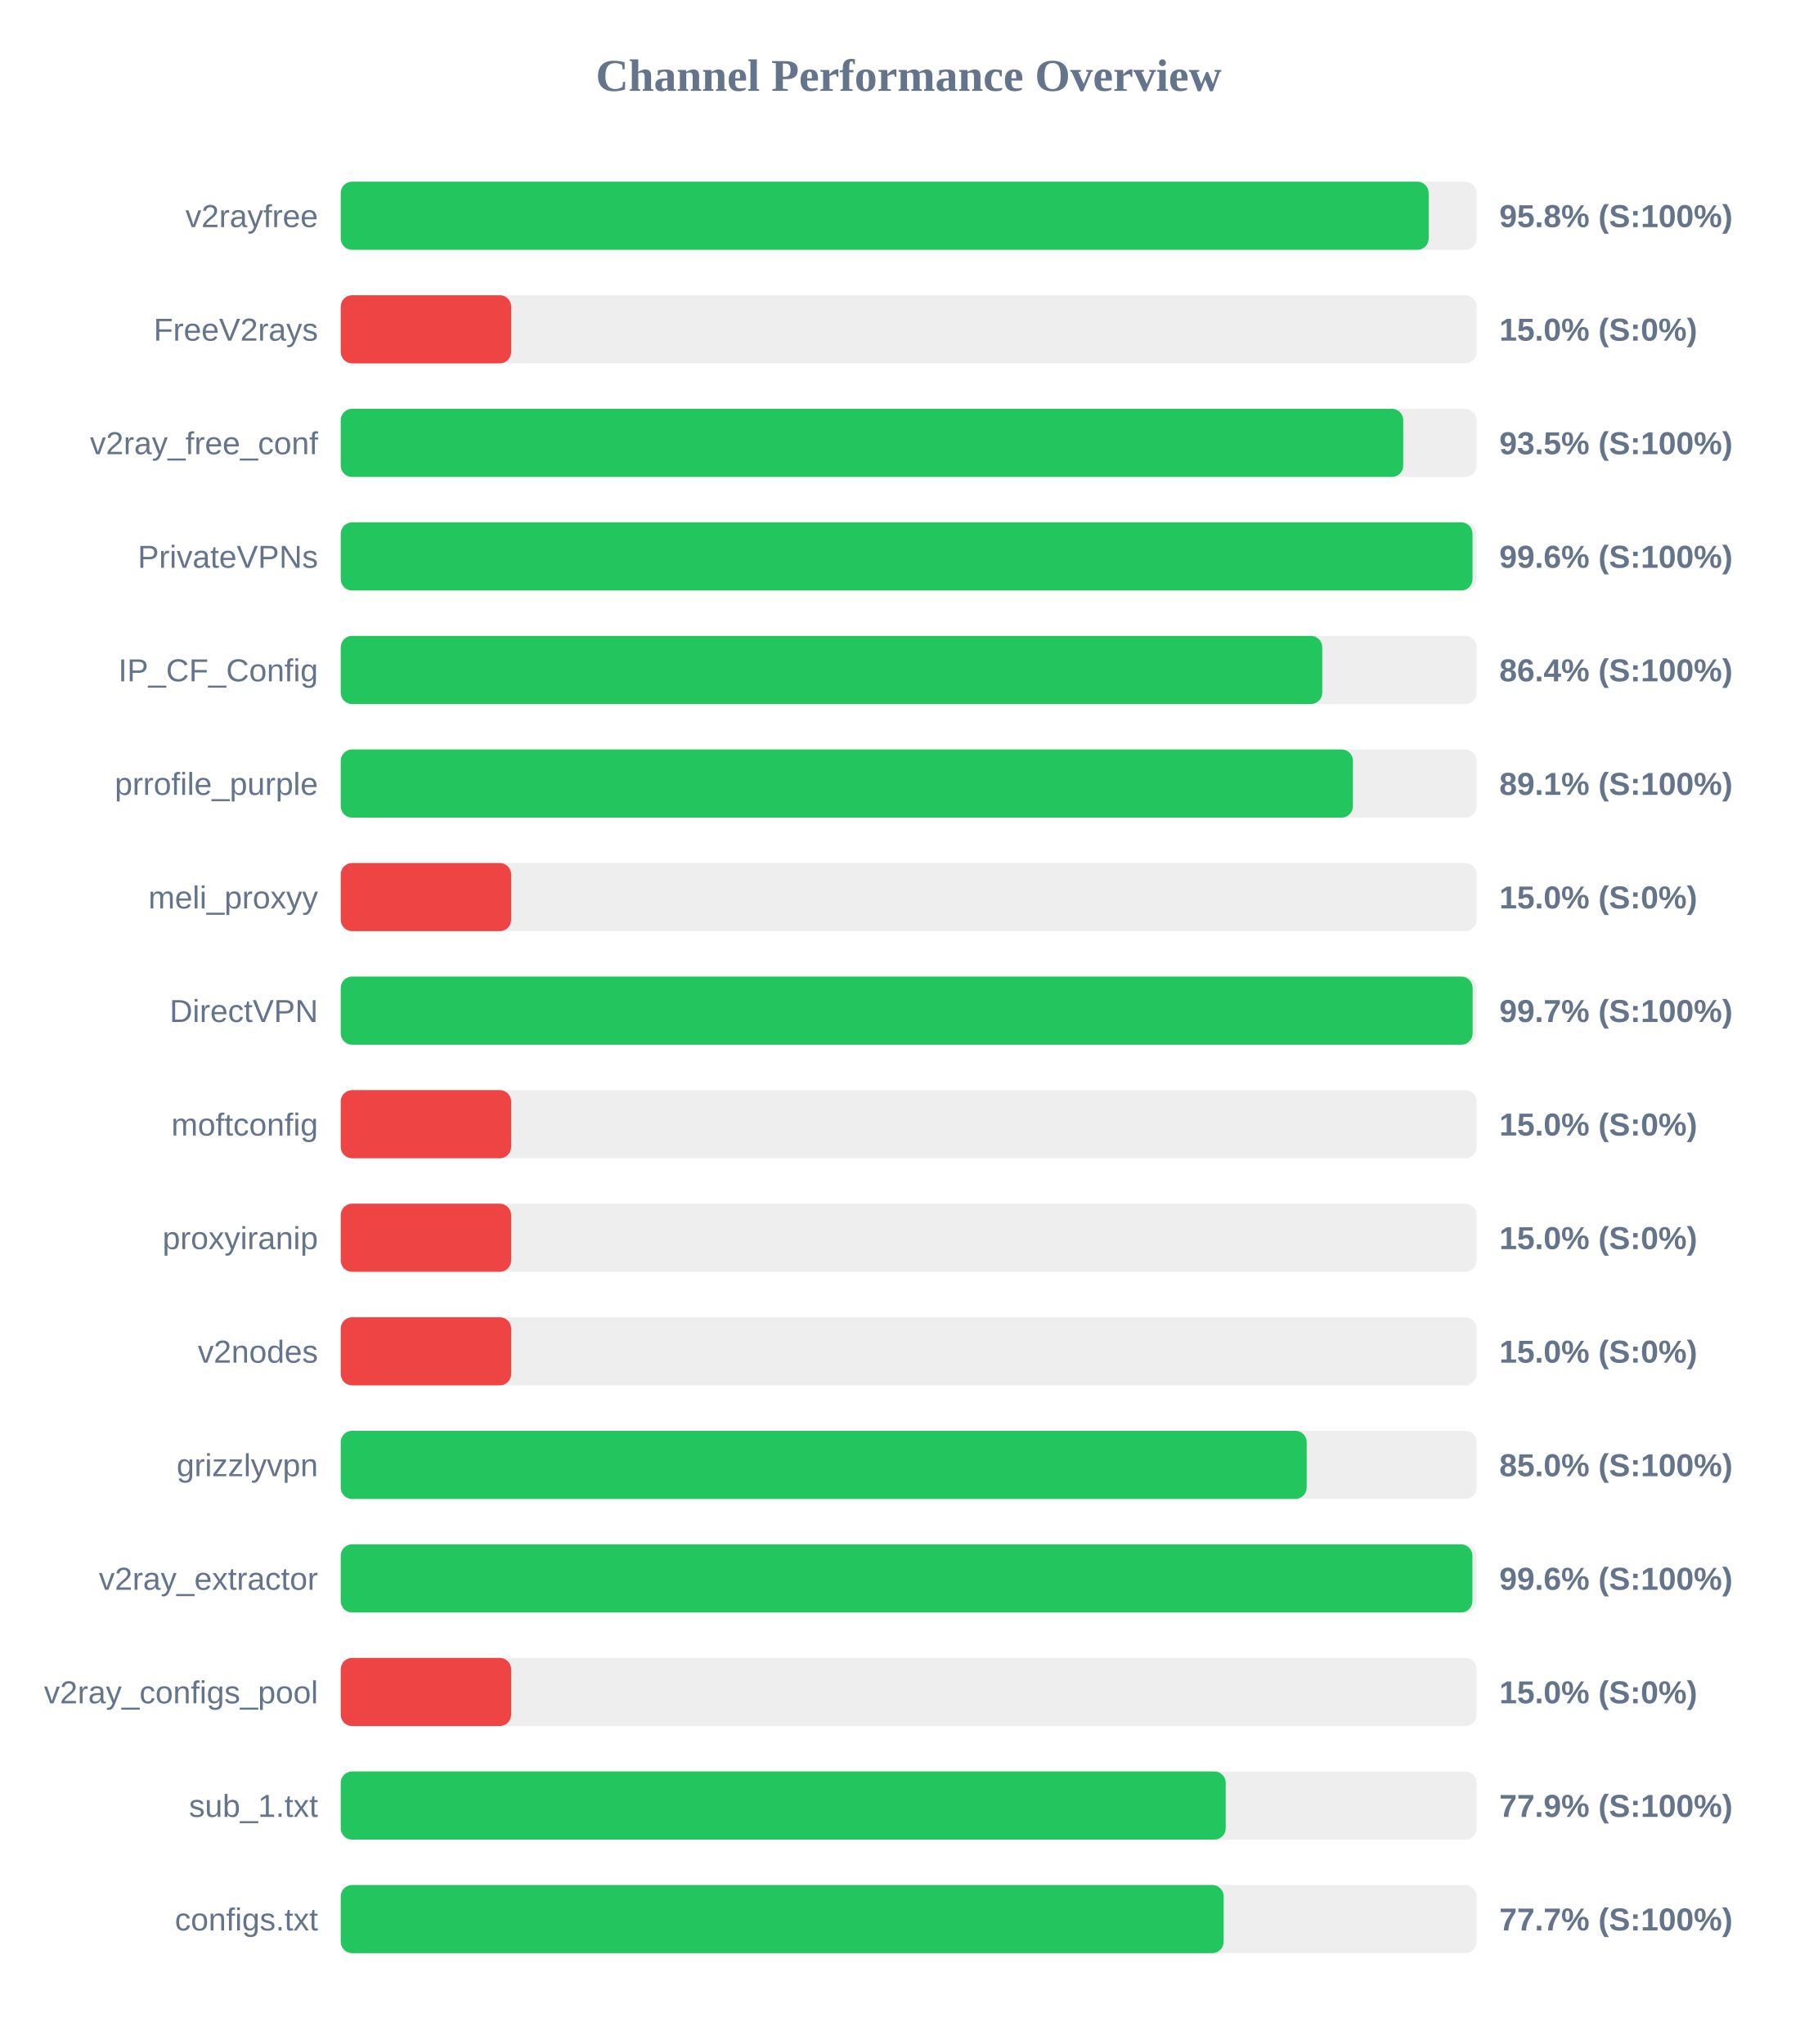
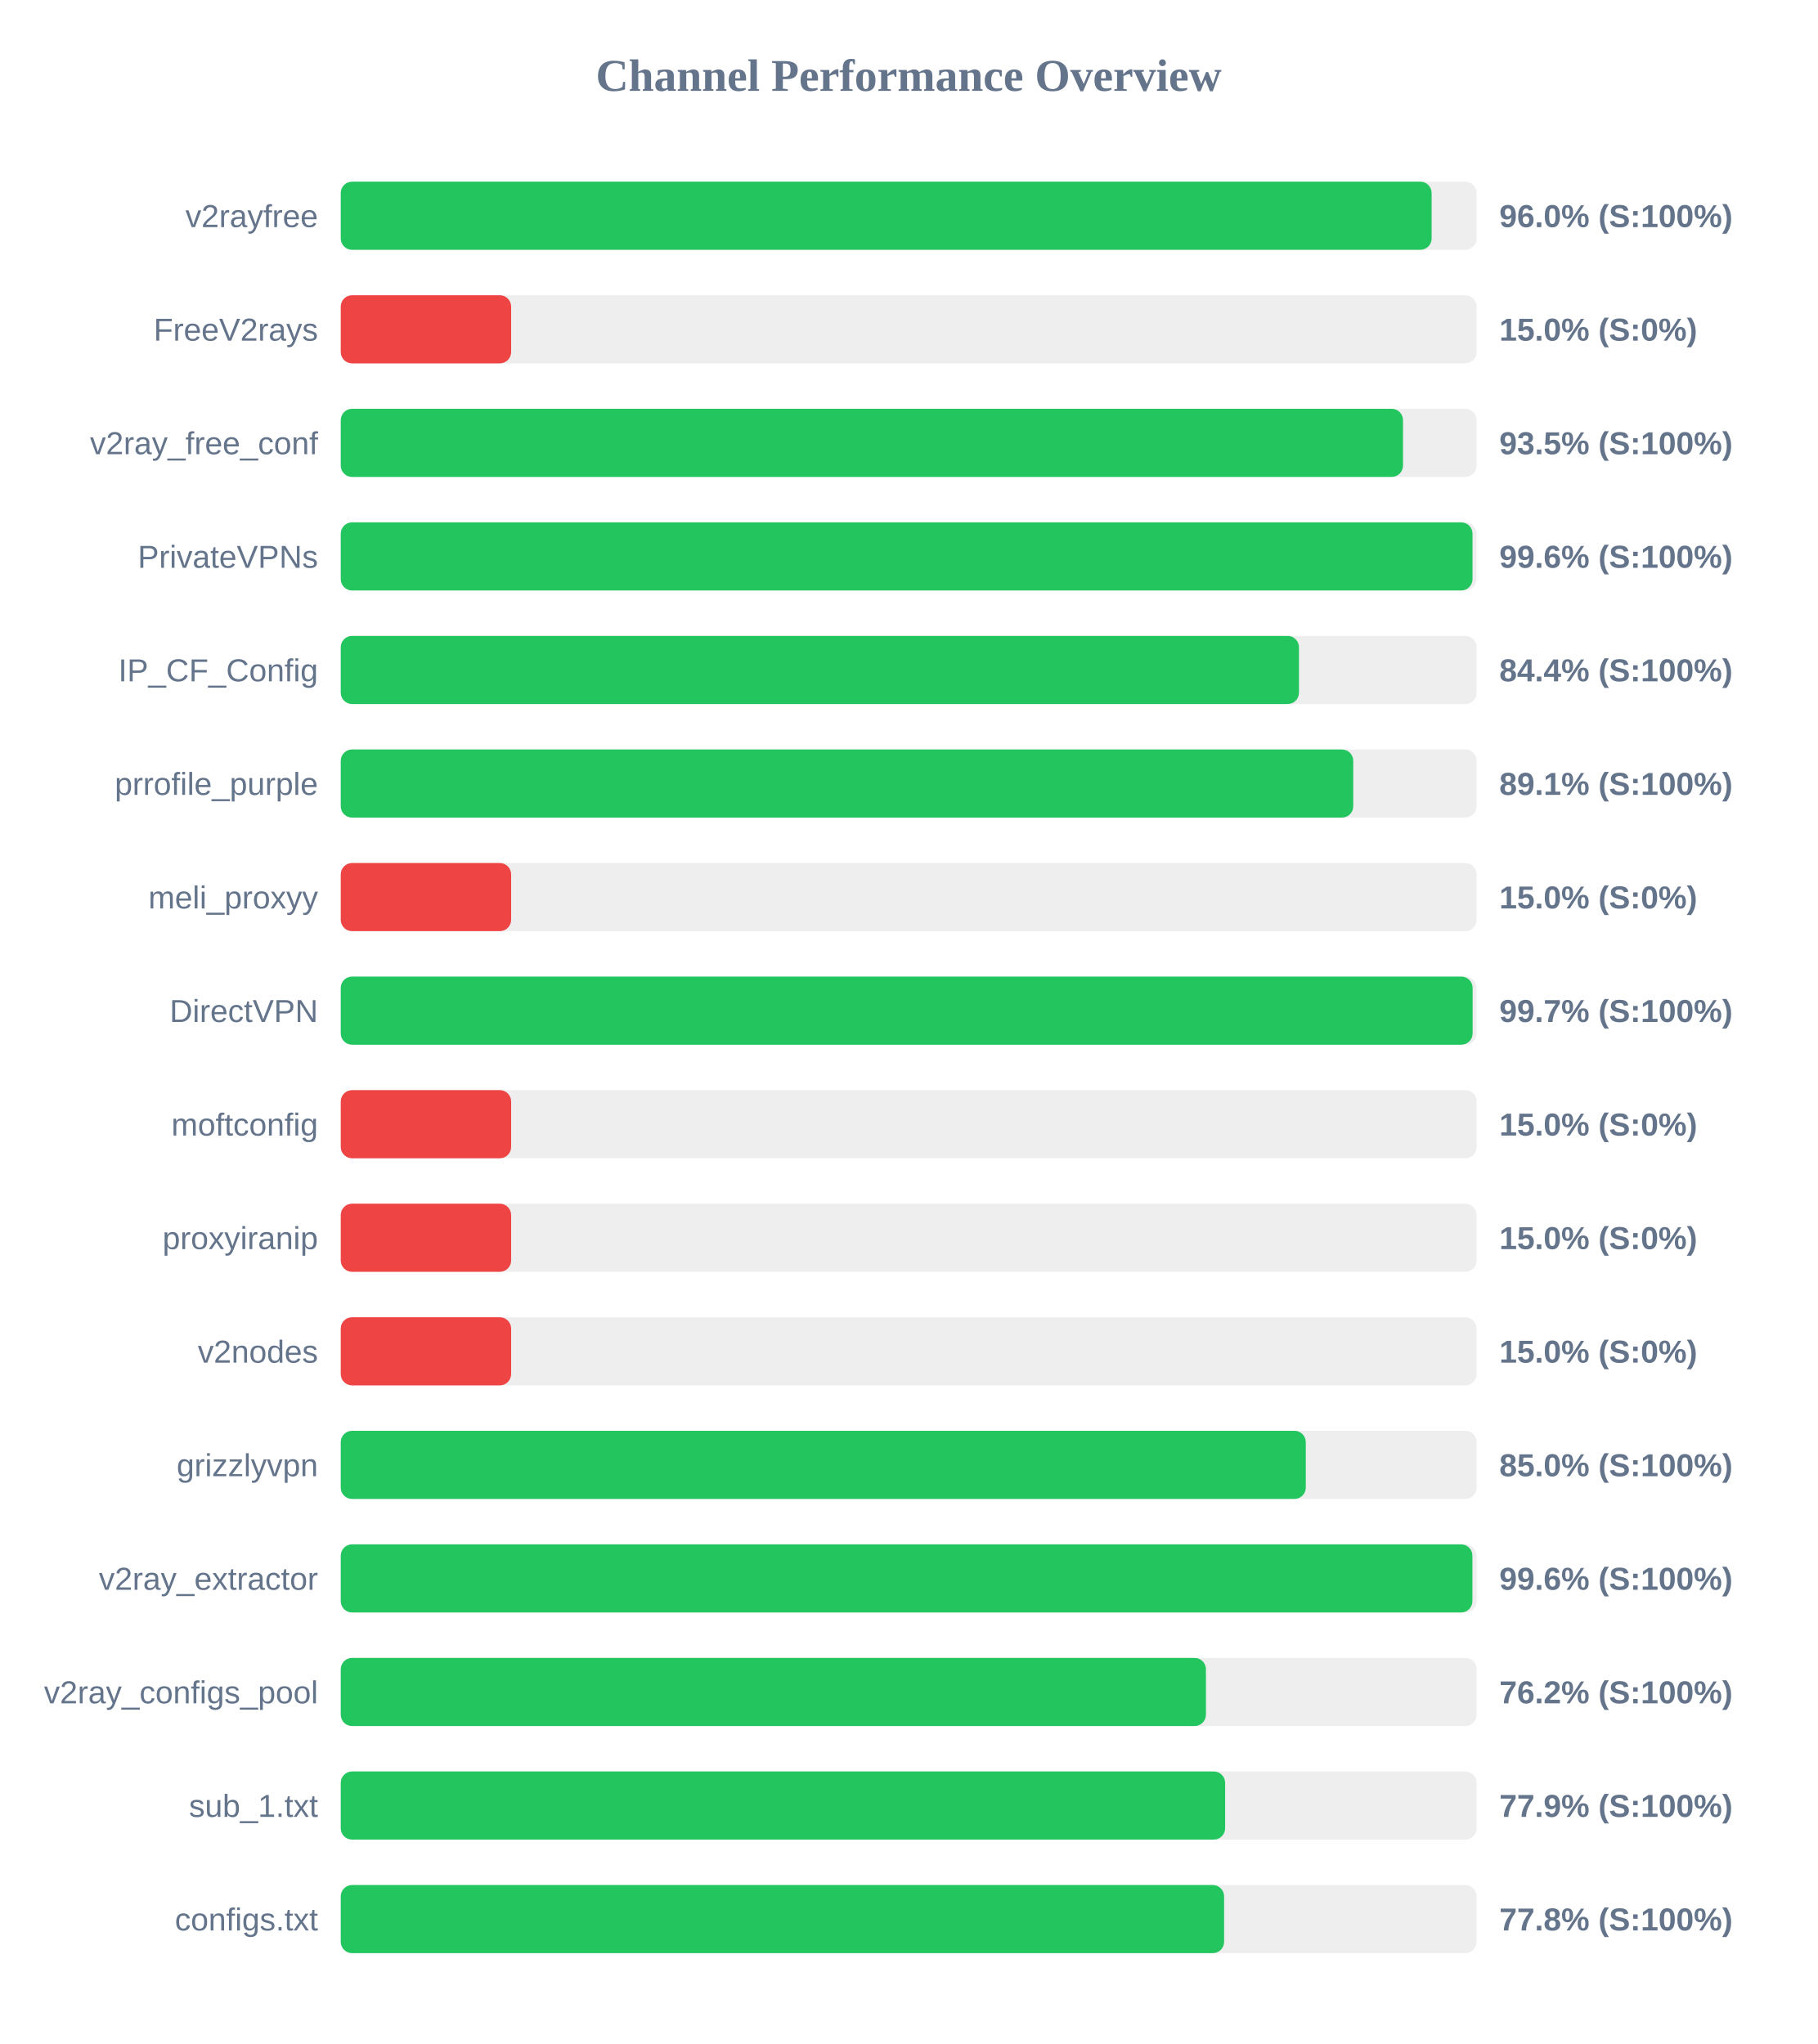
<svg xmlns="http://www.w3.org/2000/svg" width="800" height="900" version="1.1">
  <style>
        .row { font: 14px Arial; fill: #64748b; }
        .score { font: bold 14px Arial; fill: #64748b; }
    </style>
  <text x="400" y="40" text-anchor="middle" font-size="20px" font-weight="bold" fill="#64748b">Channel Performance Overview</text>
  <rect x="150" y="80" width="500" height="30" fill="#eee" rx="5" />
-   <rect x="150" y="80" width="478.9" height="30" fill="#22c55e" rx="5" />
+   <rect x="150" y="80" width="480.2" height="30" fill="#22c55e" rx="5" />
  <text x="140" y="100" text-anchor="end" class="row">v2rayfree</text>
-   <text x="660" y="100" text-anchor="start" class="score">95.8% (S:100%)</text>
+   <text x="660" y="100" text-anchor="start" class="score">96.0% (S:100%)</text>
  <rect x="150" y="130" width="500" height="30" fill="#eee" rx="5" />
  <rect x="150" y="130" width="75.0" height="30" fill="#ef4444" rx="5" />
  <text x="140" y="150" text-anchor="end" class="row">FreeV2rays</text>
  <text x="660" y="150" text-anchor="start" class="score">15.0% (S:0%)</text>
  <rect x="150" y="180" width="500" height="30" fill="#eee" rx="5" />
-   <rect x="150" y="180" width="467.7" height="30" fill="#22c55e" rx="5" />
+   <rect x="150" y="180" width="467.6" height="30" fill="#22c55e" rx="5" />
  <text x="140" y="200" text-anchor="end" class="row">v2ray_free_conf</text>
  <text x="660" y="200" text-anchor="start" class="score">93.5% (S:100%)</text>
  <rect x="150" y="230" width="500" height="30" fill="#eee" rx="5" />
  <rect x="150" y="230" width="498.2" height="30" fill="#22c55e" rx="5" />
  <text x="140" y="250" text-anchor="end" class="row">PrivateVPNs</text>
  <text x="660" y="250" text-anchor="start" class="score">99.6% (S:100%)</text>
  <rect x="150" y="280" width="500" height="30" fill="#eee" rx="5" />
-   <rect x="150" y="280" width="432.05" height="30" fill="#22c55e" rx="5" />
+   <rect x="150" y="280" width="421.8" height="30" fill="#22c55e" rx="5" />
  <text x="140" y="300" text-anchor="end" class="row">IP_CF_Config</text>
-   <text x="660" y="300" text-anchor="start" class="score">86.4% (S:100%)</text>
+   <text x="660" y="300" text-anchor="start" class="score">84.4% (S:100%)</text>
  <rect x="150" y="330" width="500" height="30" fill="#eee" rx="5" />
-   <rect x="150" y="330" width="445.55" height="30" fill="#22c55e" rx="5" />
+   <rect x="150" y="330" width="445.7" height="30" fill="#22c55e" rx="5" />
  <text x="140" y="350" text-anchor="end" class="row">prrofile_purple</text>
  <text x="660" y="350" text-anchor="start" class="score">89.1% (S:100%)</text>
  <rect x="150" y="380" width="500" height="30" fill="#eee" rx="5" />
  <rect x="150" y="380" width="75.0" height="30" fill="#ef4444" rx="5" />
  <text x="140" y="400" text-anchor="end" class="row">meli_proxyy</text>
  <text x="660" y="400" text-anchor="start" class="score">15.0% (S:0%)</text>
  <rect x="150" y="430" width="500" height="30" fill="#eee" rx="5" />
  <rect x="150" y="430" width="498.25" height="30" fill="#22c55e" rx="5" />
  <text x="140" y="450" text-anchor="end" class="row">DirectVPN</text>
  <text x="660" y="450" text-anchor="start" class="score">99.7% (S:100%)</text>
  <rect x="150" y="480" width="500" height="30" fill="#eee" rx="5" />
  <rect x="150" y="480" width="75.0" height="30" fill="#ef4444" rx="5" />
  <text x="140" y="500" text-anchor="end" class="row">moftconfig</text>
  <text x="660" y="500" text-anchor="start" class="score">15.0% (S:0%)</text>
  <rect x="150" y="530" width="500" height="30" fill="#eee" rx="5" />
  <rect x="150" y="530" width="75.0" height="30" fill="#ef4444" rx="5" />
  <text x="140" y="550" text-anchor="end" class="row">proxyiranip</text>
  <text x="660" y="550" text-anchor="start" class="score">15.0% (S:0%)</text>
  <rect x="150" y="580" width="500" height="30" fill="#eee" rx="5" />
  <rect x="150" y="580" width="75.0" height="30" fill="#ef4444" rx="5" />
  <text x="140" y="600" text-anchor="end" class="row">v2nodes</text>
  <text x="660" y="600" text-anchor="start" class="score">15.0% (S:0%)</text>
  <rect x="150" y="630" width="500" height="30" fill="#eee" rx="5" />
-   <rect x="150" y="630" width="425.2" height="30" fill="#22c55e" rx="5" />
+   <rect x="150" y="630" width="424.8" height="30" fill="#22c55e" rx="5" />
  <text x="140" y="650" text-anchor="end" class="row">grizzlyvpn</text>
  <text x="660" y="650" text-anchor="start" class="score">85.0% (S:100%)</text>
  <rect x="150" y="680" width="500" height="30" fill="#eee" rx="5" />
  <rect x="150" y="680" width="498.15" height="30" fill="#22c55e" rx="5" />
  <text x="140" y="700" text-anchor="end" class="row">v2ray_extractor</text>
  <text x="660" y="700" text-anchor="start" class="score">99.6% (S:100%)</text>
  <rect x="150" y="730" width="500" height="30" fill="#eee" rx="5" />
-   <rect x="150" y="730" width="75.0" height="30" fill="#ef4444" rx="5" />
+   <rect x="150" y="730" width="380.85" height="30" fill="#22c55e" rx="5" />
  <text x="140" y="750" text-anchor="end" class="row">v2ray_configs_pool</text>
-   <text x="660" y="750" text-anchor="start" class="score">15.0% (S:0%)</text>
+   <text x="660" y="750" text-anchor="start" class="score">76.2% (S:100%)</text>
  <rect x="150" y="780" width="500" height="30" fill="#eee" rx="5" />
-   <rect x="150" y="780" width="389.55" height="30" fill="#22c55e" rx="5" />
+   <rect x="150" y="780" width="389.3" height="30" fill="#22c55e" rx="5" />
  <text x="140" y="800" text-anchor="end" class="row">sub_1.txt</text>
  <text x="660" y="800" text-anchor="start" class="score">77.9% (S:100%)</text>
  <rect x="150" y="830" width="500" height="30" fill="#eee" rx="5" />
-   <rect x="150" y="830" width="388.65" height="30" fill="#22c55e" rx="5" />
+   <rect x="150" y="830" width="388.85" height="30" fill="#22c55e" rx="5" />
  <text x="140" y="850" text-anchor="end" class="row">configs.txt</text>
-   <text x="660" y="850" text-anchor="start" class="score">77.7% (S:100%)</text>
+   <text x="660" y="850" text-anchor="start" class="score">77.8% (S:100%)</text>
</svg>
